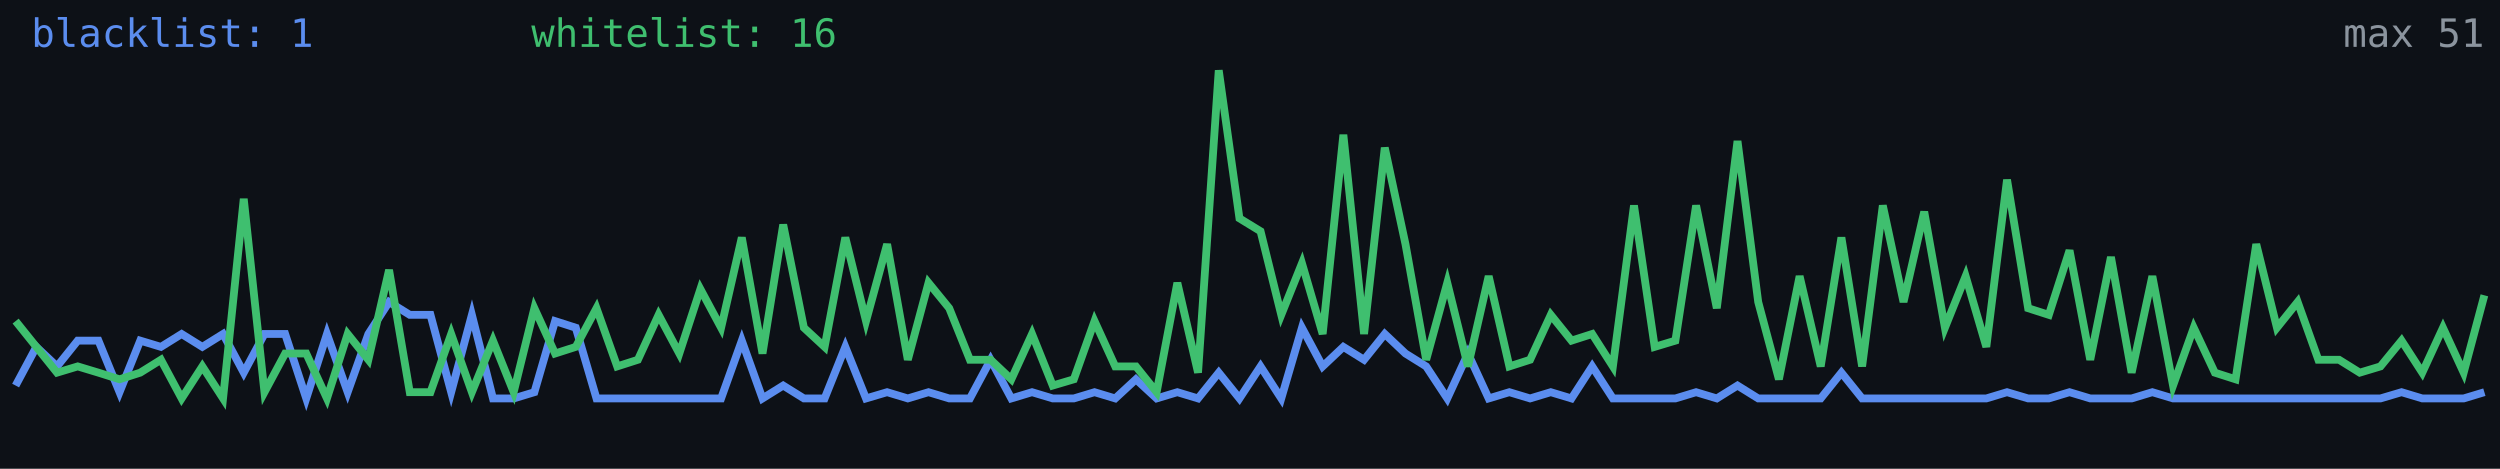
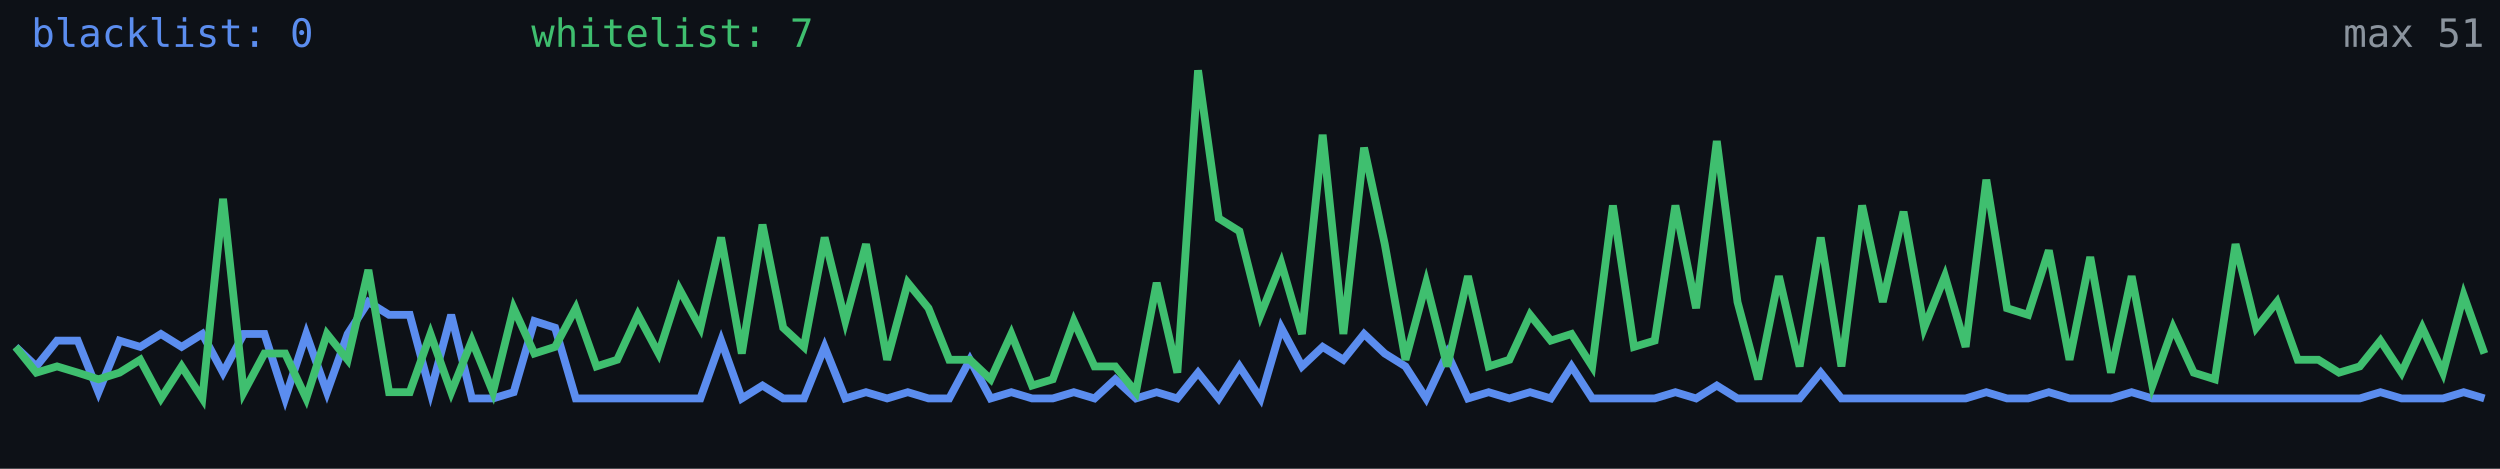
<svg xmlns="http://www.w3.org/2000/svg" width="640" height="120" viewBox="0 0 640 120" role="img" aria-label="Alive configs trend">
  <rect width="640" height="120" fill="#0d1117" />
-   <polyline fill="none" stroke="#5b8def" stroke-width="2" points="4.0,98.7 9.3,88.8 14.6,93.8 19.9,87.2 25.2,87.2 30.6,100.4 35.9,87.2 41.2,88.8 46.5,85.5 51.8,88.8 57.1,85.5 62.4,95.4 67.7,85.5 73.0,85.5 78.4,102.0 83.7,85.5 89.0,100.4 94.3,85.5 99.6,77.3 104.9,80.6 110.2,80.6 115.5,100.4 120.8,80.6 126.2,102.0 131.5,102.0 136.8,100.4 142.1,82.2 147.4,83.9 152.7,102.0 158.0,102.0 163.3,102.0 168.6,102.0 173.9,102.0 179.3,102.0 184.6,102.0 189.9,87.2 195.2,102.0 200.5,98.7 205.8,102.0 211.1,102.0 216.4,88.8 221.7,102.0 227.1,100.4 232.4,102.0 237.7,100.4 243.0,102.0 248.3,102.0 253.6,92.1 258.9,102.0 264.2,100.4 269.5,102.0 274.9,102.0 280.2,100.4 285.5,102.0 290.8,97.1 296.1,102.0 301.4,100.4 306.7,102.0 312.0,95.4 317.3,102.0 322.7,93.8 328.0,102.0 333.3,83.9 338.6,93.8 343.9,88.8 349.2,92.1 354.5,85.5 359.8,90.5 365.1,93.8 370.5,102.0 375.8,90.5 381.1,102.0 386.4,100.4 391.7,102.0 397.0,100.4 402.3,102.0 407.6,93.8 412.9,102.0 418.3,102.0 423.6,102.0 428.9,102.0 434.2,100.4 439.5,102.0 444.8,98.7 450.1,102.0 455.4,102.0 460.7,102.0 466.1,102.0 471.4,95.4 476.7,102.0 482.0,102.0 487.3,102.0 492.6,102.0 497.9,102.0 503.2,102.0 508.5,102.0 513.8,100.4 519.2,102.0 524.5,102.0 529.8,100.4 535.1,102.0 540.4,102.0 545.7,102.0 551.0,100.4 556.3,102.0 561.6,102.0 567.0,102.0 572.3,102.0 577.6,102.0 582.9,102.0 588.2,102.0 593.5,102.0 598.8,102.0 604.1,102.0 609.4,102.0 614.8,100.4 620.1,102.0 625.4,102.0 630.7,102.0 636.0,100.4" />
-   <polyline fill="none" stroke="#3fbf6f" stroke-width="2" points="4.0,82.2 9.3,88.8 14.6,95.4 19.9,93.8 25.2,95.4 30.6,97.1 35.9,95.4 41.2,92.1 46.5,102.0 51.8,93.8 57.1,102.0 62.4,50.9 67.7,100.4 73.0,90.5 78.4,90.5 83.7,102.0 89.0,85.5 94.3,92.1 99.6,69.1 104.9,100.4 110.2,100.4 115.5,85.5 120.8,100.4 126.2,87.2 131.5,100.4 136.8,78.9 142.1,90.5 147.4,88.8 152.7,78.9 158.0,93.8 163.3,92.1 168.6,80.6 173.9,90.5 179.3,74.0 184.6,83.9 189.9,60.8 195.2,90.5 200.5,57.5 205.8,83.9 211.1,88.8 216.4,60.8 221.7,82.2 227.1,62.5 232.4,92.1 237.7,72.4 243.0,78.9 248.3,92.1 253.6,92.1 258.9,97.1 264.2,85.5 269.5,98.7 274.9,97.1 280.2,82.2 285.5,93.8 290.8,93.8 296.1,100.4 301.4,72.4 306.7,95.4 312.0,18.0 317.3,55.9 322.7,59.2 328.0,80.6 333.3,67.4 338.6,85.5 343.9,34.5 349.2,85.5 354.5,37.8 359.8,62.5 365.1,92.1 370.5,72.4 375.8,93.8 381.1,70.7 386.4,93.8 391.7,92.1 397.0,80.6 402.3,87.2 407.6,85.5 412.9,93.8 418.3,52.6 423.6,88.8 428.9,87.2 434.2,52.6 439.5,78.9 444.8,36.1 450.1,77.3 455.4,97.1 460.7,70.7 466.1,93.8 471.4,60.8 476.7,93.8 482.0,52.6 487.3,77.3 492.6,54.2 497.9,83.9 503.2,70.7 508.5,88.8 513.8,46.0 519.2,78.9 524.5,80.6 529.8,64.1 535.1,92.1 540.4,65.8 545.7,95.4 551.0,70.7 556.3,98.7 561.6,83.9 567.0,95.4 572.3,97.1 577.6,62.5 582.9,83.9 588.2,77.3 593.5,92.1 598.8,92.1 604.1,95.4 609.4,93.8 614.8,87.2 620.1,95.4 625.4,83.9 630.7,95.4 636.0,75.6" />
-   <text x="8" y="12" fill="#5b8def" font-size="10" font-family="monospace">blacklist: 1</text>
-   <text x="136" y="12" fill="#3fbf6f" font-size="10" font-family="monospace">whitelist: 16</text>
+   <polyline fill="none" stroke="#5b8def" stroke-width="2" points="4.0,88.8 9.3,93.8 14.6,87.2 19.9,87.2 25.2,100.4 30.6,87.2 35.9,88.8 41.2,85.5 46.5,88.8 51.8,85.5 57.1,95.4 62.4,85.5 67.7,85.5 73.0,102.0 78.4,85.5 83.7,100.4 89.0,85.5 94.3,77.3 99.6,80.6 104.9,80.6 110.2,100.4 115.5,80.6 120.8,102.0 126.2,102.0 131.5,100.4 136.8,82.2 142.1,83.9 147.4,102.0 152.7,102.0 158.0,102.0 163.3,102.0 168.6,102.0 173.9,102.0 179.3,102.0 184.6,87.2 189.9,102.0 195.2,98.7 200.5,102.0 205.8,102.0 211.1,88.8 216.4,102.0 221.7,100.4 227.1,102.0 232.4,100.4 237.7,102.0 243.0,102.0 248.3,92.1 253.6,102.0 258.9,100.4 264.2,102.0 269.5,102.0 274.9,100.4 280.2,102.0 285.5,97.1 290.8,102.0 296.1,100.4 301.4,102.0 306.7,95.4 312.0,102.0 317.3,93.8 322.7,102.0 328.0,83.9 333.3,93.8 338.6,88.8 343.9,92.1 349.2,85.5 354.5,90.5 359.8,93.8 365.1,102.0 370.5,90.5 375.8,102.0 381.1,100.4 386.4,102.0 391.7,100.4 397.0,102.0 402.3,93.8 407.6,102.0 412.9,102.0 418.3,102.0 423.6,102.0 428.9,100.4 434.2,102.0 439.5,98.7 444.8,102.0 450.1,102.0 455.4,102.0 460.7,102.0 466.1,95.4 471.4,102.0 476.7,102.0 482.0,102.0 487.3,102.0 492.6,102.0 497.9,102.0 503.2,102.0 508.5,100.4 513.8,102.0 519.2,102.0 524.5,100.4 529.8,102.0 535.1,102.0 540.4,102.0 545.7,100.4 551.0,102.0 556.3,102.0 561.6,102.0 567.0,102.0 572.3,102.0 577.6,102.0 582.9,102.0 588.2,102.0 593.5,102.0 598.8,102.0 604.1,102.0 609.4,100.4 614.8,102.0 620.1,102.0 625.4,102.0 630.7,100.4 636.0,102.0" />
+   <polyline fill="none" stroke="#3fbf6f" stroke-width="2" points="4.0,88.8 9.3,95.4 14.6,93.8 19.9,95.4 25.2,97.1 30.6,95.4 35.9,92.1 41.2,102.0 46.5,93.8 51.8,102.0 57.1,50.9 62.4,100.4 67.7,90.5 73.0,90.5 78.4,102.0 83.7,85.5 89.0,92.1 94.3,69.1 99.6,100.4 104.9,100.4 110.2,85.5 115.5,100.4 120.8,87.2 126.2,100.4 131.5,78.9 136.8,90.5 142.1,88.8 147.4,78.9 152.7,93.8 158.0,92.1 163.3,80.6 168.6,90.5 173.9,74.0 179.3,83.9 184.6,60.8 189.9,90.5 195.2,57.5 200.5,83.9 205.8,88.8 211.1,60.8 216.4,82.2 221.7,62.5 227.1,92.1 232.4,72.4 237.7,78.9 243.0,92.1 248.3,92.1 253.6,97.1 258.9,85.5 264.2,98.7 269.5,97.1 274.9,82.2 280.2,93.8 285.5,93.8 290.8,100.4 296.1,72.4 301.4,95.4 306.7,18.0 312.0,55.9 317.3,59.2 322.7,80.6 328.0,67.4 333.3,85.5 338.6,34.5 343.9,85.5 349.2,37.8 354.5,62.5 359.8,92.1 365.1,72.4 370.5,93.8 375.8,70.7 381.1,93.8 386.4,92.1 391.7,80.6 397.0,87.2 402.3,85.5 407.6,93.8 412.9,52.6 418.3,88.8 423.6,87.2 428.9,52.6 434.2,78.9 439.5,36.1 444.8,77.3 450.1,97.1 455.4,70.7 460.7,93.8 466.1,60.8 471.4,93.8 476.7,52.6 482.0,77.3 487.3,54.2 492.6,83.9 497.9,70.7 503.2,88.8 508.5,46.0 513.8,78.9 519.2,80.6 524.5,64.1 529.8,92.1 535.1,65.8 540.4,95.4 545.7,70.7 551.0,98.7 556.3,83.9 561.6,95.4 567.0,97.1 572.3,62.5 577.6,83.9 582.9,77.3 588.2,92.1 593.5,92.1 598.8,95.4 604.1,93.8 609.4,87.2 614.8,95.4 620.1,83.9 625.4,95.4 630.7,75.6 636.0,90.5" />
+   <text x="8" y="12" fill="#5b8def" font-size="10" font-family="monospace">blacklist: 0</text>
+   <text x="136" y="12" fill="#3fbf6f" font-size="10" font-family="monospace">whitelist: 7</text>
  <text x="636" y="12" fill="#8b949e" font-size="10" text-anchor="end" font-family="monospace">max 51</text>
</svg>
